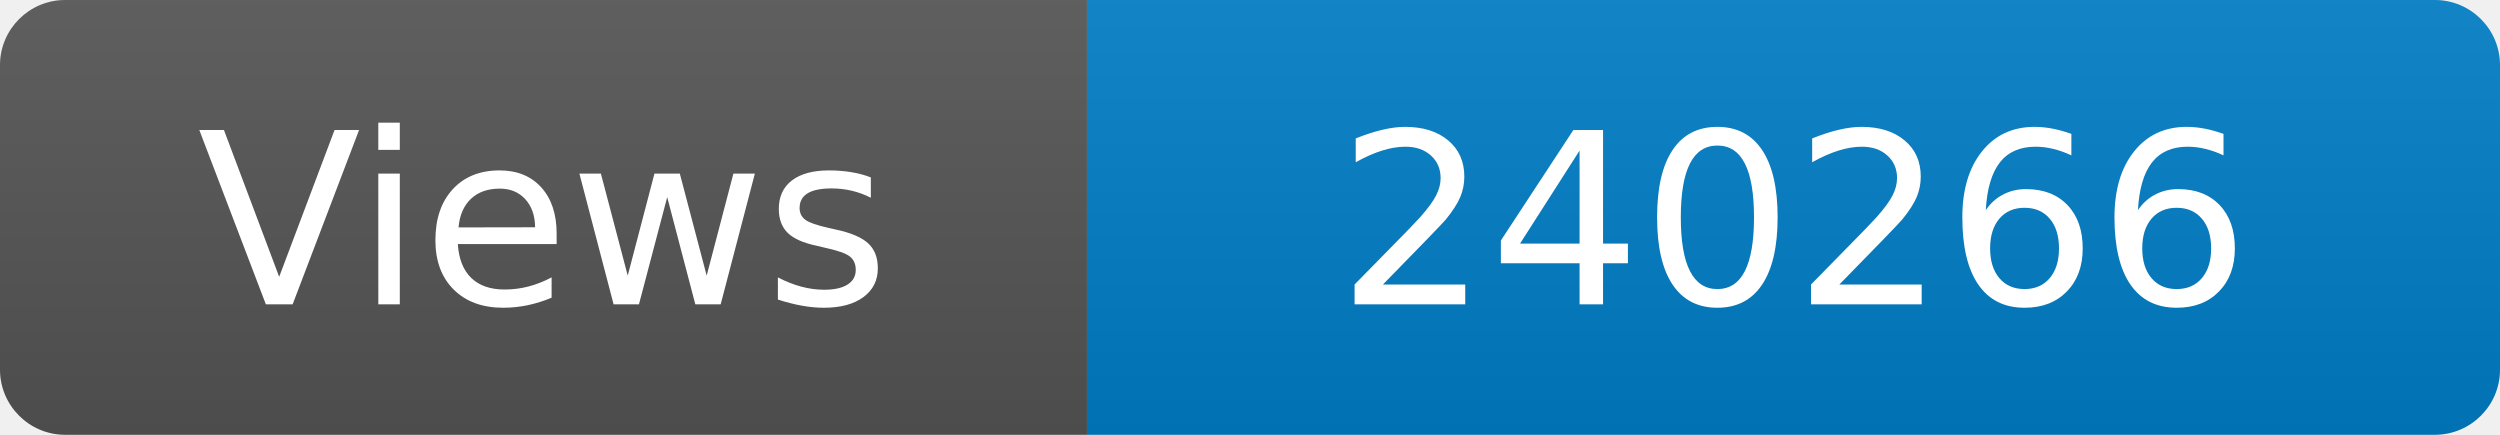
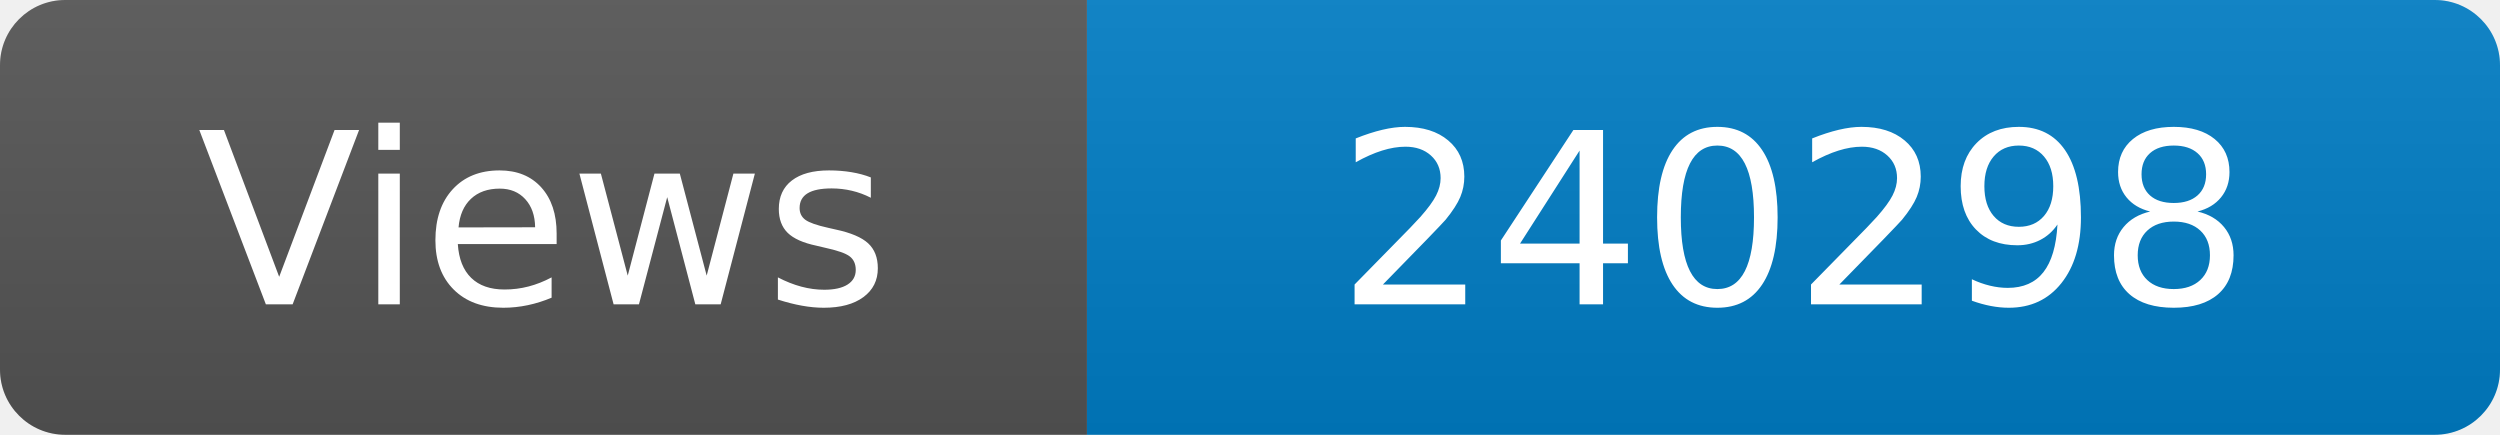
<svg xmlns="http://www.w3.org/2000/svg" width="115" height="20" role="img" aria-label="Maintained?: yes">
  <linearGradient id="s" x2="0" y2="100%">
    <stop offset="0" stop-color="#bbb" stop-opacity=".1" />
    <stop offset="1" stop-opacity=".1" />
  </linearGradient>
  <clipPath id="r">
    <rect width="115" height="20" rx="3" fill="#fff" />
  </clipPath>
  <g clip-path="url(#r)">
    <rect width="50" height="20" fill="#555" />
    <rect x="50" width="160" height="20" fill="#007ec6" />
    <rect width="115" height="20" fill="url(#s)" />
  </g>
  <g fill="#fff" text-anchor="middle" font-family="Verdana,Geneva,DejaVu Sans,sans-serif" font-size="110">
    <text x="250" y="140" transform="scale(.1)" fill="#fff">Views</text>
-     <text x="825" y="140" transform="scale(.1)" fill="#fff">240266</text>
+     <text x="825" y="140" transform="scale(.1)" fill="#fff">240298</text>
  </g>
</svg>
